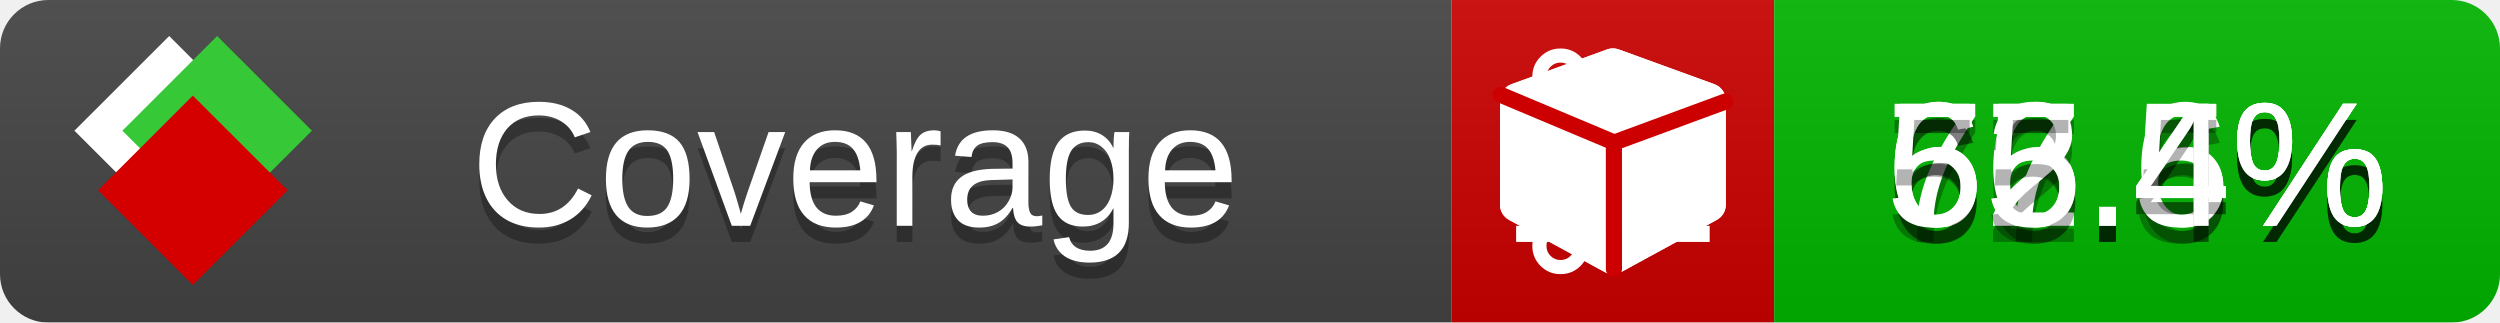
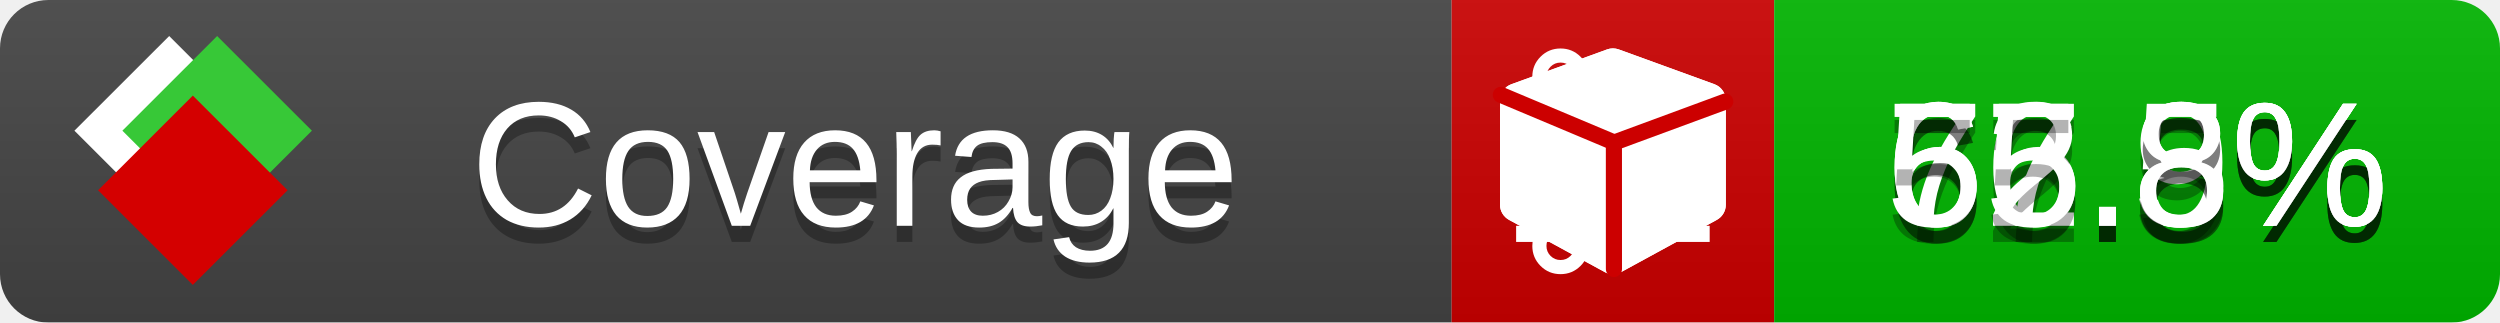
<svg xmlns="http://www.w3.org/2000/svg" xmlns:xlink="http://www.w3.org/1999/xlink" width="155" height="20">
  <style type="text/css">
          
            @keyframes fade1 {
                0% { visibility: visible; opacity: 1; }
               23% { visibility: visible; opacity: 1; }
               25% { visibility: hidden; opacity: 0; }
               48% { visibility: hidden; opacity: 0; }
               50% { visibility: hidden; opacity: 0; }
               73% { visibility: hidden; opacity: 0; }
               75% { visibility: hidden; opacity: 0; }
               98% { visibility: hidden; opacity: 0; }
              100% { visibility: visible; opacity: 1; }
            }
            @keyframes fade2 {
                0% { visibility: hidden; opacity: 0; }
               23% { visibility: hidden; opacity: 0; }
               25% { visibility: visible; opacity: 1; }
               48% { visibility: visible; opacity: 1; }
               50% { visibility: hidden; opacity: 0; }
               73% { visibility: hidden; opacity: 0; }
               75% { visibility: hidden; opacity: 0; }
               98% { visibility: hidden; opacity: 0; }
              100% { visibility: hidden; opacity: 0; }
            }
            @keyframes fade3 {
                0% { visibility: hidden; opacity: 0; }
               23% { visibility: hidden; opacity: 0; }
               25% { visibility: hidden; opacity: 0; }
               48% { visibility: hidden; opacity: 0; }
               50% { visibility: visible; opacity: 1; }
               73% { visibility: visible; opacity: 1; }
               75% { visibility: hidden; opacity: 0; }
               98% { visibility: hidden; opacity: 0; }
              100% { visibility: hidden; opacity: 0; }
            }
            @keyframes fade4 {
                0% { visibility: hidden; opacity: 0; }
               23% { visibility: hidden; opacity: 0; }
               25% { visibility: hidden; opacity: 0; }
               48% { visibility: hidden; opacity: 0; }
               50% { visibility: hidden; opacity: 0; }
               73% { visibility: hidden; opacity: 0; }
               75% { visibility: visible; opacity: 1; }
               98% { visibility: visible; opacity: 1; }
              100% { visibility: hidden; opacity: 0; }
            }
            .linecoverage {
                animation-duration: 15s;
                animation-name: fade1;
                animation-iteration-count: infinite;
            }
            .branchcoverage {
                animation-duration: 15s;
                animation-name: fade2;
                animation-iteration-count: infinite;
            }
            .methodcoverage {
                animation-duration: 15s;
                animation-name: fade3;
                animation-iteration-count: infinite;
            }
            .fullmethodcoverage {
                animation-duration: 15s;
                animation-name: fade4;
                animation-iteration-count: infinite;
            }
          
    </style>
  <defs>
    <linearGradient id="gradient" x2="0" y2="100%">
      <stop offset="0" stop-color="#bbb" stop-opacity=".1" />
      <stop offset="1" stop-opacity=".1" />
    </linearGradient>
    <linearGradient id="c">
      <stop offset="0" stop-color="#d40000" />
      <stop offset="1" stop-color="#ff2a2a" />
    </linearGradient>
    <linearGradient id="a">
      <stop offset="0" stop-color="#e0e0de" />
      <stop offset="1" stop-color="#fff" />
    </linearGradient>
    <linearGradient id="b">
      <stop offset="0" stop-color="#37c837" />
      <stop offset="1" stop-color="#217821" />
    </linearGradient>
    <linearGradient xlink:href="#a" id="e" x1="106.44" x2="69.96" y1="-11.96" y2="-46.84" gradientTransform="matrix(-.8426 -.00045 -.00045 -.8426 -94.27 -75.82)" gradientUnits="userSpaceOnUse" />
    <linearGradient xlink:href="#b" id="f" x1="56.19" x2="77.97" y1="-23.45" y2="10.62" gradientTransform="matrix(.8426 .00045 .00045 .8426 94.27 75.82)" gradientUnits="userSpaceOnUse" />
    <linearGradient xlink:href="#c" id="g" x1="79.98" x2="132.9" y1="10.79" y2="10.79" gradientTransform="matrix(.8426 .00045 .00045 .8426 94.27 75.82)" gradientUnits="userSpaceOnUse" />
    <mask id="mask">
      <rect width="155" height="20" rx="3" fill="#fff" />
    </mask>
    <g id="icon" transform="matrix(.04486 0 0 .04481 -.48 -.63)">
      <rect width="52.92" height="52.92" x="-109.72" y="-27.13" fill="url(#e)" transform="rotate(-135)" />
      <rect width="52.92" height="52.92" x="70.19" y="-39.18" fill="url(#f)" transform="rotate(45)" />
      <rect width="52.92" height="52.92" x="80.05" y="-15.74" fill="url(#g)" transform="rotate(45)" />
    </g>
  </defs>
  <g mask="url(#mask)">
    <rect x="0" y="0" width="90" height="20" fill="#444" />
    <rect x="90" y="0" width="20" height="20" fill="#c00" />
    <rect x="110" y="0" width="45" height="20" fill="#00B600" />
    <rect x="0" y="0" width="155" height="20" fill="url(#gradient)" />
  </g>
  <g>
    <path class="linecoverage" stroke="#fff" d="M94 6.5 h12 M94 10.5 h12 M94 14.5 h12" />
    <path class="branchcoverage" fill="#fff" d="m 97.628,15.247 q 0,-0.364 -0.255,-0.619 -0.255,-0.255 -0.619,-0.255 -0.364,0 -0.619,0.255 -0.255,0.255 -0.255,0.619 0,0.364 0.255,0.619 0.255,0.255 0.619,0.255 0.364,0 0.619,-0.255 0.255,-0.255 0.255,-0.619 z m 0,-10.493 q 0,-0.364 -0.255,-0.619 -0.255,-0.255 -0.619,-0.255 -0.364,0 -0.619,0.255 -0.255,0.255 -0.255,0.619 0,0.364 0.255,0.619 0.255,0.255 0.619,0.255 0.364,0 0.619,-0.255 0.255,-0.255 0.255,-0.619 z m 5.83,1.166 q 0,-0.364 -0.255,-0.619 -0.255,-0.255 -0.619,-0.255 -0.364,0 -0.619,0.255 -0.255,0.255 -0.255,0.619 0,0.364 0.255,0.619 0.255,0.255 0.619,0.255 0.364,0 0.619,-0.255 0.255,-0.255 0.255,-0.619 z m 0.874,0 q 0,0.474 -0.237,0.879 -0.237,0.405 -0.638,0.633 -0.018,2.614 -2.059,3.771 -0.619,0.346 -1.849,0.738 -1.166,0.364 -1.544,0.647 -0.378,0.282 -0.378,0.911 l 0,0.237 q 0.401,0.228 0.638,0.633 0.237,0.405 0.237,0.879 0,0.729 -0.51,1.239 -0.51,0.51 -1.239,0.51 -0.729,0 -1.239,-0.51 -0.51,-0.51 -0.51,-1.239 0,-0.474 0.237,-0.879 0.237,-0.405 0.638,-0.633 l 0,-7.469 q -0.401,-0.228 -0.638,-0.633 -0.237,-0.405 -0.237,-0.879 0,-0.729 0.51,-1.239 0.51,-0.51 1.239,-0.51 0.729,0 1.239,0.51 0.51,0.51 0.51,1.239 0,0.474 -0.237,0.879 -0.237,0.405 -0.638,0.633 l 0,4.527 q 0.492,-0.237 1.403,-0.519 0.501,-0.155 0.797,-0.269 0.296,-0.114 0.642,-0.282 0.346,-0.169 0.537,-0.36 0.191,-0.191 0.369,-0.465 0.178,-0.273 0.255,-0.633 0.077,-0.36 0.077,-0.833 -0.401,-0.228 -0.638,-0.633 -0.237,-0.405 -0.237,-0.879 0,-0.729 0.51,-1.239 0.51,-0.51 1.239,-0.51 0.729,0 1.239,0.51 0.51,0.51 0.51,1.239 z" />
    <path class="methodcoverage" fill="#fff" d="m 100.538,15.629 5.385,-2.936 v -5.351 l -5.385,1.96 z M 100,8.351 105.873,6.214 100,4.077 94.127,6.214 Z m 7,-2.12 v 6.462 q 0,0.294 -0.151,0.547 -0.151,0.252 -0.412,0.395 l -5.923,3.231 q -0.236,0.135 -0.513,0.135 -0.278,0 -0.513,-0.135 l -5.923,-3.231 Q 93.303,13.492 93.151,13.239 93,12.987 93,12.692 v -6.462 q 0,-0.337 0.194,-0.614 0.194,-0.278 0.513,-0.395 l 5.923,-2.154 q 0.185,-0.067 0.37,-0.067 0.185,0 0.37,0.067 l 5.923,2.154 q 0.32,0.118 0.513,0.395 Q 107,5.894 107,6.231 Z" />
    <path class="fullmethodcoverage" fill="#fff" d="m 107,6.231 v 6.462 c 0,0.196 -0.051,0.379 -0.151,0.547 -0.101,0.168 -0.238,0.3 -0.412,0.395 l -5.923,3.231 c -0.157,0.09 -0.328,0.135 -0.513,0.135 -0.185,0 -0.356,-0.045 -0.513,-0.135 l -5.923,-3.231 C 93.39,13.539 93.252,13.407 93.151,13.239 93.05,13.071 93,12.889 93,12.692 v -6.462 c 0,-0.224 0.065,-0.429 0.194,-0.614 0.129,-0.185 0.3,-0.317 0.513,-0.395 l 5.923,-2.154 c 0.123,-0.045 0.247,-0.067 0.37,-0.067 0.123,0 0.247,0.022 0.37,0.067 l 5.923,2.154 c 0.213,0.079 0.384,0.21 0.513,0.395 0.129,0.185 0.194,0.39 0.194,0.614 z" />
    <path class="fullmethodcoverage" style="fill:none;stroke:#cc0000;stroke-width:1;stroke-linecap:round;stroke-dasharray:none;stroke-opacity:1" d="m 100.064,16.677 -0.002,-7.833 6.906,-2.547" />
    <path class="fullmethodcoverage" style="fill:none;stroke:#cc0000;stroke-width:1;stroke-linecap:round;stroke-dasharray:none;stroke-opacity:1" d="M 99.914,8.765 93.052,5.882" />
  </g>
  <g fill="#fff" text-anchor="middle" font-family="Verdana,Arial,Geneva,sans-serif" font-size="11">
    <a xlink:href="https://github.com/danielpalme/ReportGenerator" target="_top">
      <use xlink:href="#icon" transform="translate(3,1) scale(3.5)" />
    </a>
    <text x="53" y="15" fill="#010101" fill-opacity=".3">Coverage</text>
    <text x="53" y="14" fill="#fff">Coverage</text>
-     <text class="linecoverage" x="132.5" y="15" fill="#010101" fill-opacity=".3">76.6%</text>
-     <text class="linecoverage" x="132.5" y="14">76.6%</text>
-     <text class="branchcoverage" x="132.5" y="15" fill="#010101" fill-opacity=".3">67.4%</text>
-     <text class="branchcoverage" x="132.5" y="14">67.4%</text>
-     <text class="methodcoverage" x="132.5" y="15" fill="#010101" fill-opacity=".3">62.5%</text>
-     <text class="methodcoverage" x="132.5" y="14">62.5%</text>
-     <text class="fullmethodcoverage" x="132.5" y="15" fill="#010101" fill-opacity=".3">55.4%</text>
-     <text class="fullmethodcoverage" x="132.5" y="14">55.4%</text>
+     <text class="linecoverage" x="132.5" y="15" fill="#010101" fill-opacity=".3">76.9%</text>
+     <text class="linecoverage" x="132.5" y="14">76.9%</text>
+     <text class="branchcoverage" x="132.5" y="15" fill="#010101" fill-opacity=".3">67.5%</text>
+     <text class="branchcoverage" x="132.5" y="14">67.5%</text>
+     <text class="methodcoverage" x="132.5" y="15" fill="#010101" fill-opacity=".3">62.8%</text>
+     <text class="methodcoverage" x="132.5" y="14">62.8%</text>
+     <text class="fullmethodcoverage" x="132.5" y="15" fill="#010101" fill-opacity=".3">55.8%</text>
+     <text class="fullmethodcoverage" x="132.5" y="14">55.8%</text>
  </g>
  <g>
    <rect class="linecoverage" x="90" y="0" width="65" height="20" fill-opacity="0" />
    <rect class="branchcoverage" x="90" y="0" width="65" height="20" fill-opacity="0" />
    <rect class="methodcoverage" x="90" y="0" width="65" height="20" fill-opacity="0" />
    <rect class="fullmethodcoverage" x="90" y="0" width="65" height="20" fill-opacity="0" />
  </g>
</svg>
